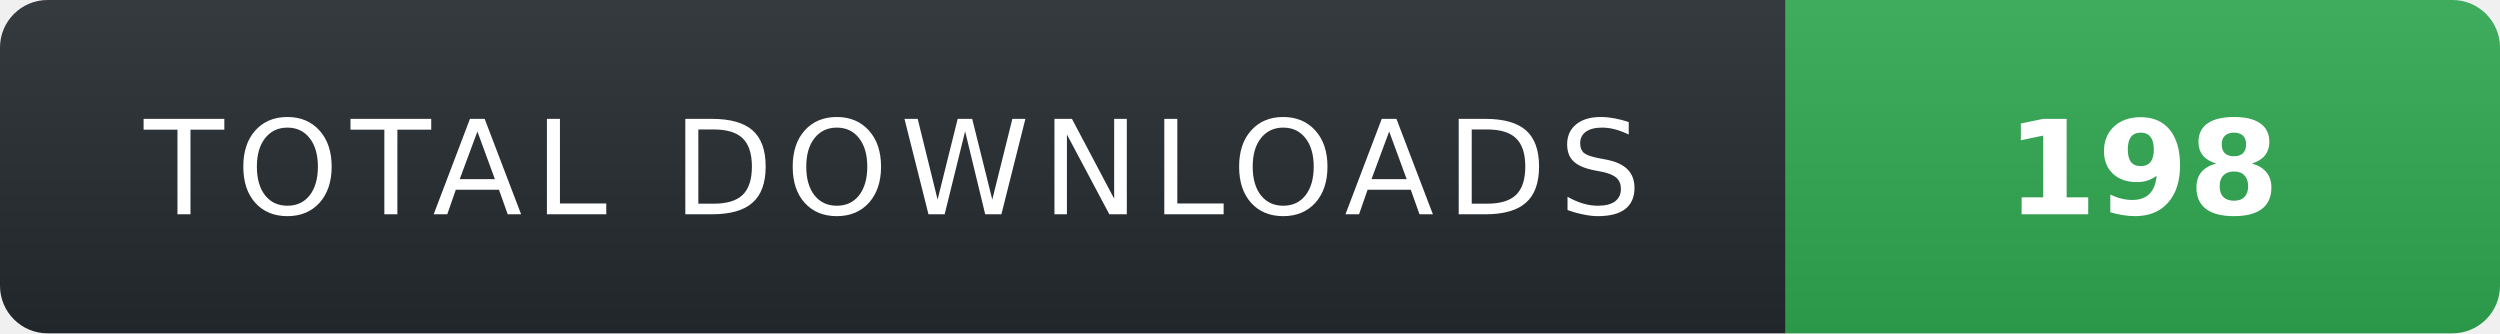
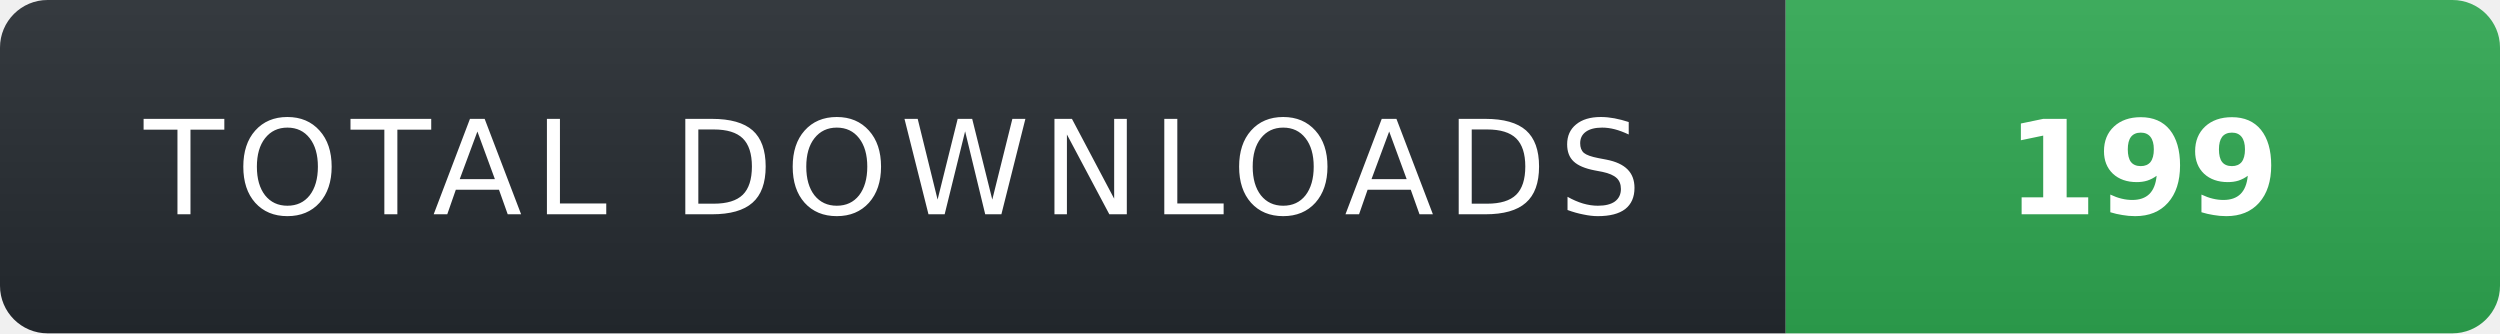
- <svg xmlns="http://www.w3.org/2000/svg" width="210" height="28" role="img" aria-label="TOTAL DOWNLOADS: 198">
+ <svg xmlns="http://www.w3.org/2000/svg" width="210" height="28" role="img" aria-label="TOTAL DOWNLOADS: 199">
  <linearGradient id="s" x2="0" y2="100%">
    <stop offset="0" stop-color="#fff" stop-opacity=".08" />
    <stop offset="1" stop-color="#000" stop-opacity=".08" />
  </linearGradient>
  <clipPath id="r">
    <rect width="210" height="28" rx="4" fill="#fff" />
  </clipPath>
  <g clip-path="url(#r)">
    <rect width="150" height="28" fill="#24292f" />
    <rect x="150" width="60" height="28" fill="#2ea44f" />
    <rect width="210" height="28" fill="url(#s)" />
  </g>
  <g fill="#fff" text-anchor="middle" font-family="Verdana,Geneva,DejaVu Sans,sans-serif" text-rendering="geometricPrecision" font-size="11">
    <text x="75" y="18" fill="#fff" letter-spacing="1">TOTAL DOWNLOADS</text>
-     <text x="180" y="18" fill="#fff" font-weight="700">198</text>
+     <text x="180" y="18" fill="#fff" font-weight="700">199</text>
  </g>
</svg>
